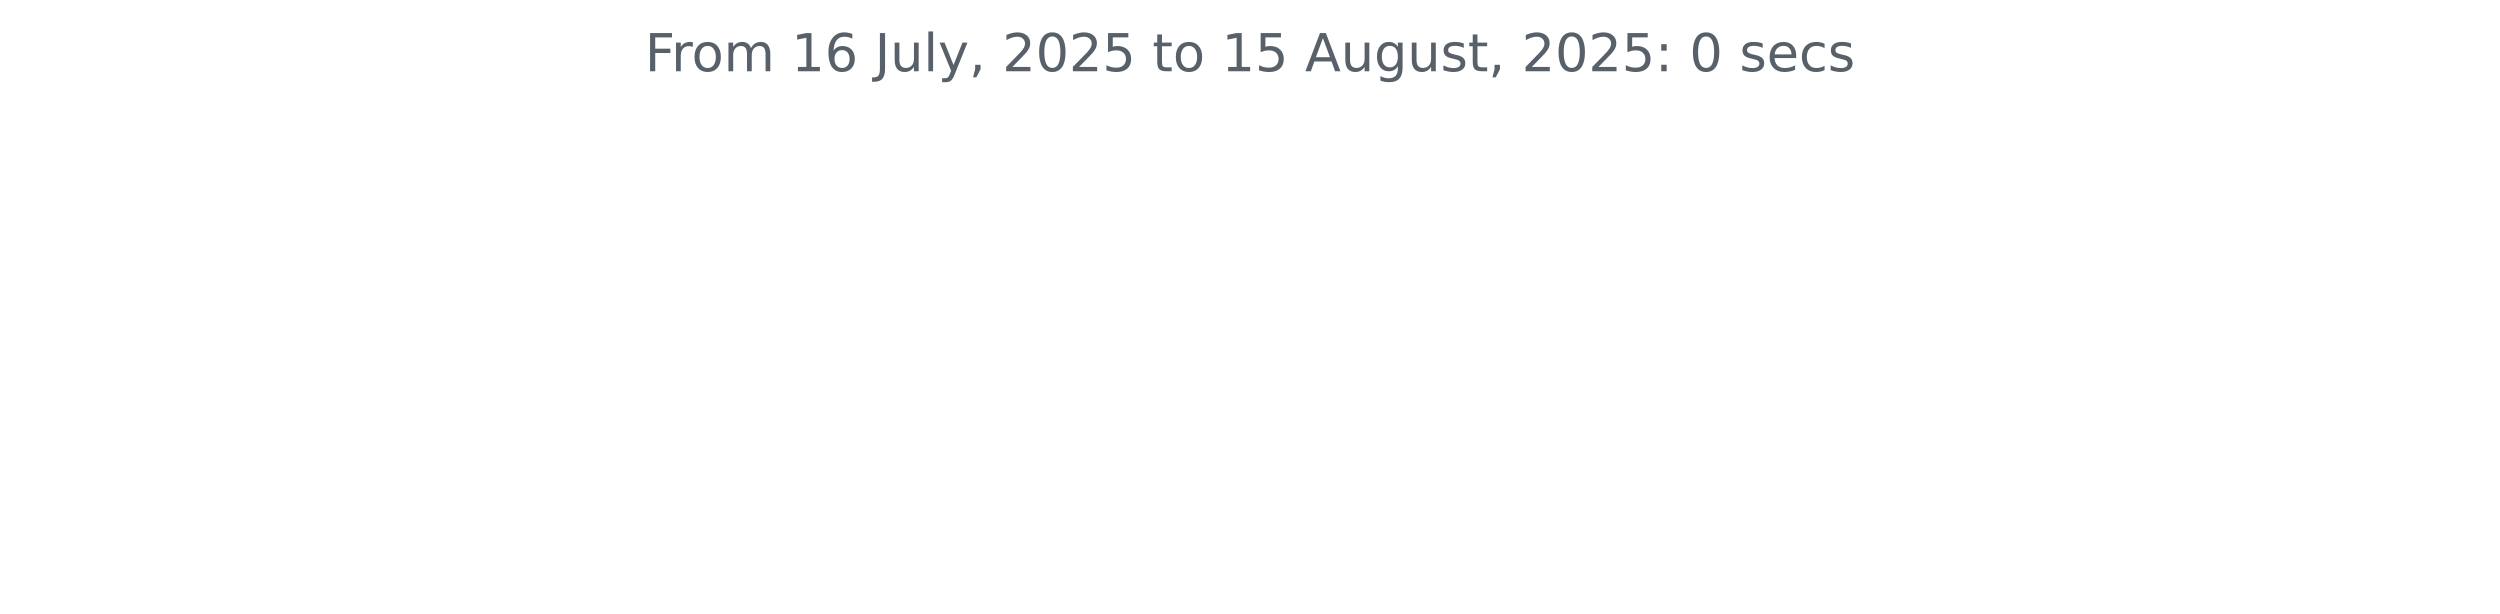
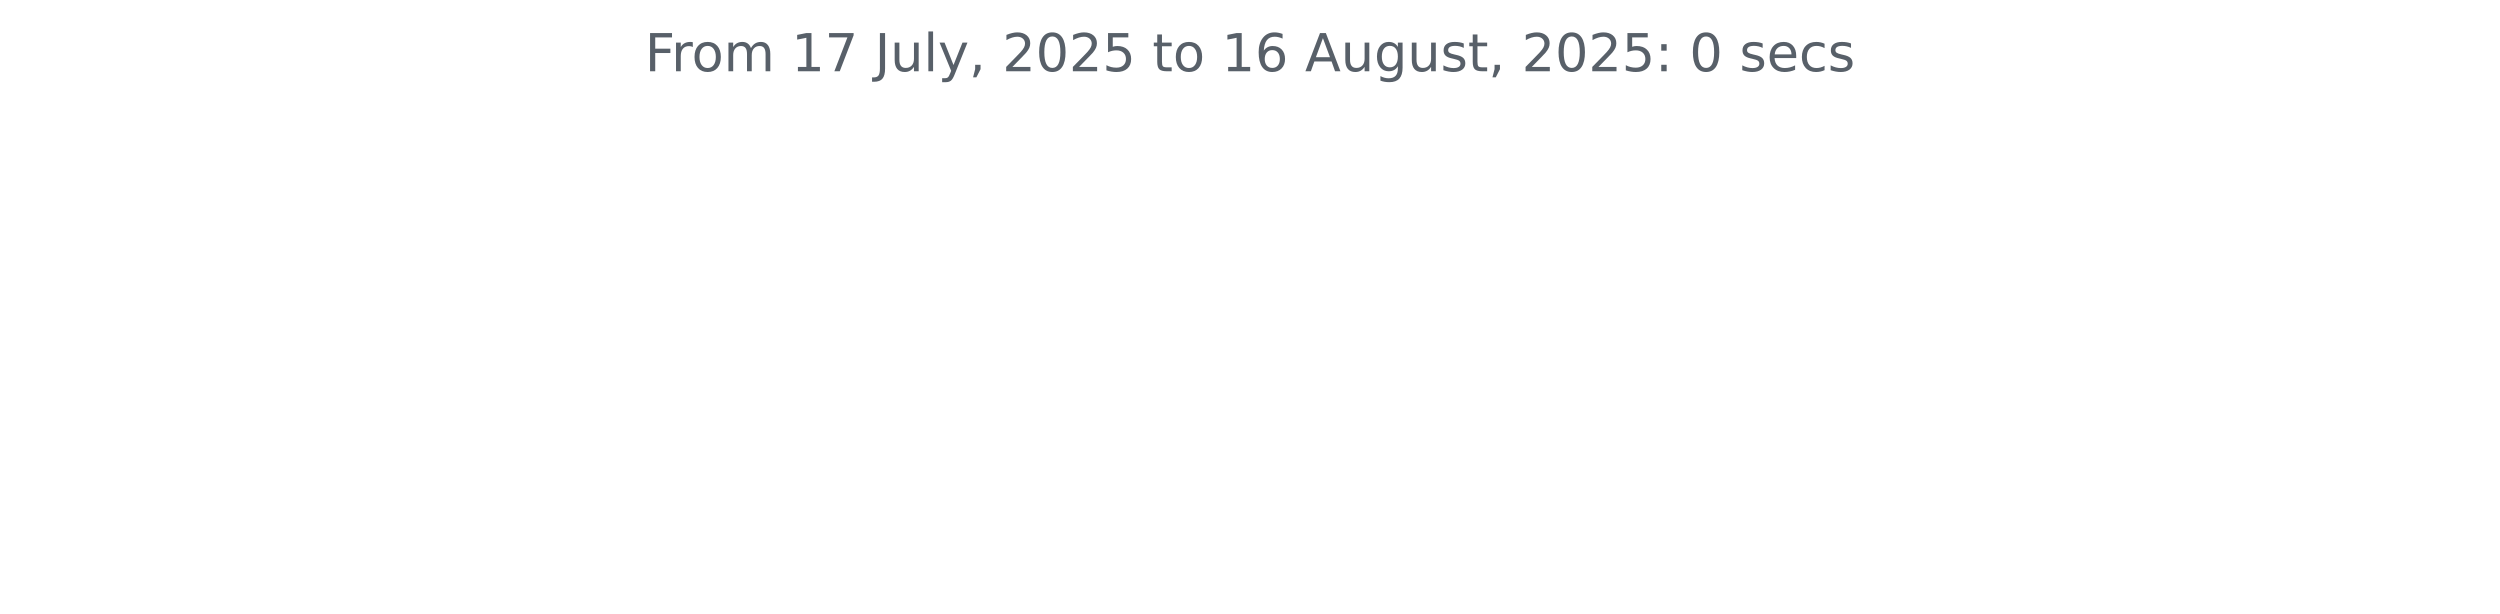
<svg xmlns="http://www.w3.org/2000/svg" xmlns:xlink="http://www.w3.org/1999/xlink" width="572.4pt" height="140.398pt" viewBox="0 0 572.4 140.398" version="1.1">
  <defs>
    <style type="text/css">*{stroke-linejoin: round; stroke-linecap: butt}</style>
  </defs>
  <g id="figure_1">
    <g id="patch_1">
      <path d="M 0 140.398  L 572.4 140.398  L 572.4 0  L 0 0  L 0 140.398  z " style="fill: none" />
    </g>
    <g id="axes_1">
      <g id="matplotlib.axis_1" />
      <g id="matplotlib.axis_2" />
      <g id="text_1">
        <g style="fill: #586069" transform="translate(147.66 16.31812) scale(0.12 -0.12)">
          <defs>
            <path id="DejaVuSans-46" d="M 628 4666  L 3309 4666  L 3309 4134  L 1259 4134  L 1259 2759  L 3109 2759  L 3109 2228  L 1259 2228  L 1259 0  L 628 0  L 628 4666  z " transform="scale(0.015625)" />
            <path id="DejaVuSans-72" d="M 2631 2963  Q 2534 3019 2420 3045  Q 2306 3072 2169 3072  Q 1681 3072 1420 2755  Q 1159 2438 1159 1844  L 1159 0  L 581 0  L 581 3500  L 1159 3500  L 1159 2956  Q 1341 3275 1631 3429  Q 1922 3584 2338 3584  Q 2397 3584 2469 3576  Q 2541 3569 2628 3553  L 2631 2963  z " transform="scale(0.015625)" />
            <path id="DejaVuSans-6f" d="M 1959 3097  Q 1497 3097 1228 2736  Q 959 2375 959 1747  Q 959 1119 1226 758  Q 1494 397 1959 397  Q 2419 397 2687 759  Q 2956 1122 2956 1747  Q 2956 2369 2687 2733  Q 2419 3097 1959 3097  z M 1959 3584  Q 2709 3584 3137 3096  Q 3566 2609 3566 1747  Q 3566 888 3137 398  Q 2709 -91 1959 -91  Q 1206 -91 779 398  Q 353 888 353 1747  Q 353 2609 779 3096  Q 1206 3584 1959 3584  z " transform="scale(0.015625)" />
            <path id="DejaVuSans-6d" d="M 3328 2828  Q 3544 3216 3844 3400  Q 4144 3584 4550 3584  Q 5097 3584 5394 3201  Q 5691 2819 5691 2113  L 5691 0  L 5113 0  L 5113 2094  Q 5113 2597 4934 2840  Q 4756 3084 4391 3084  Q 3944 3084 3684 2787  Q 3425 2491 3425 1978  L 3425 0  L 2847 0  L 2847 2094  Q 2847 2600 2669 2842  Q 2491 3084 2119 3084  Q 1678 3084 1418 2786  Q 1159 2488 1159 1978  L 1159 0  L 581 0  L 581 3500  L 1159 3500  L 1159 2956  Q 1356 3278 1631 3431  Q 1906 3584 2284 3584  Q 2666 3584 2933 3390  Q 3200 3197 3328 2828  z " transform="scale(0.015625)" />
            <path id="DejaVuSans-20" transform="scale(0.015625)" />
            <path id="DejaVuSans-31" d="M 794 531  L 1825 531  L 1825 4091  L 703 3866  L 703 4441  L 1819 4666  L 2450 4666  L 2450 531  L 3481 531  L 3481 0  L 794 0  L 794 531  z " transform="scale(0.015625)" />
-             <path id="DejaVuSans-36" d="M 2113 2584  Q 1688 2584 1439 2293  Q 1191 2003 1191 1497  Q 1191 994 1439 701  Q 1688 409 2113 409  Q 2538 409 2786 701  Q 3034 994 3034 1497  Q 3034 2003 2786 2293  Q 2538 2584 2113 2584  z M 3366 4563  L 3366 3988  Q 3128 4100 2886 4159  Q 2644 4219 2406 4219  Q 1781 4219 1451 3797  Q 1122 3375 1075 2522  Q 1259 2794 1537 2939  Q 1816 3084 2150 3084  Q 2853 3084 3261 2657  Q 3669 2231 3669 1497  Q 3669 778 3244 343  Q 2819 -91 2113 -91  Q 1303 -91 875 529  Q 447 1150 447 2328  Q 447 3434 972 4092  Q 1497 4750 2381 4750  Q 2619 4750 2861 4703  Q 3103 4656 3366 4563  z " transform="scale(0.015625)" />
+             <path id="DejaVuSans-37" d="M 525 4666  L 3525 4666  L 3525 4397  L 1831 0  L 1172 0  L 2766 4134  L 525 4134  L 525 4666  z " transform="scale(0.015625)" />
            <path id="DejaVuSans-4a" d="M 628 4666  L 1259 4666  L 1259 325  Q 1259 -519 939 -900  Q 619 -1281 -91 -1281  L -331 -1281  L -331 -750  L -134 -750  Q 284 -750 456 -515  Q 628 -281 628 325  L 628 4666  z " transform="scale(0.015625)" />
            <path id="DejaVuSans-75" d="M 544 1381  L 544 3500  L 1119 3500  L 1119 1403  Q 1119 906 1312 657  Q 1506 409 1894 409  Q 2359 409 2629 706  Q 2900 1003 2900 1516  L 2900 3500  L 3475 3500  L 3475 0  L 2900 0  L 2900 538  Q 2691 219 2414 64  Q 2138 -91 1772 -91  Q 1169 -91 856 284  Q 544 659 544 1381  z M 1991 3584  L 1991 3584  z " transform="scale(0.015625)" />
            <path id="DejaVuSans-6c" d="M 603 4863  L 1178 4863  L 1178 0  L 603 0  L 603 4863  z " transform="scale(0.015625)" />
            <path id="DejaVuSans-79" d="M 2059 -325  Q 1816 -950 1584 -1140  Q 1353 -1331 966 -1331  L 506 -1331  L 506 -850  L 844 -850  Q 1081 -850 1212 -737  Q 1344 -625 1503 -206  L 1606 56  L 191 3500  L 800 3500  L 1894 763  L 2988 3500  L 3597 3500  L 2059 -325  z " transform="scale(0.015625)" />
            <path id="DejaVuSans-2c" d="M 750 794  L 1409 794  L 1409 256  L 897 -744  L 494 -744  L 750 256  L 750 794  z " transform="scale(0.015625)" />
            <path id="DejaVuSans-32" d="M 1228 531  L 3431 531  L 3431 0  L 469 0  L 469 531  Q 828 903 1448 1529  Q 2069 2156 2228 2338  Q 2531 2678 2651 2914  Q 2772 3150 2772 3378  Q 2772 3750 2511 3984  Q 2250 4219 1831 4219  Q 1534 4219 1204 4116  Q 875 4013 500 3803  L 500 4441  Q 881 4594 1212 4672  Q 1544 4750 1819 4750  Q 2544 4750 2975 4387  Q 3406 4025 3406 3419  Q 3406 3131 3298 2873  Q 3191 2616 2906 2266  Q 2828 2175 2409 1742  Q 1991 1309 1228 531  z " transform="scale(0.015625)" />
            <path id="DejaVuSans-30" d="M 2034 4250  Q 1547 4250 1301 3770  Q 1056 3291 1056 2328  Q 1056 1369 1301 889  Q 1547 409 2034 409  Q 2525 409 2770 889  Q 3016 1369 3016 2328  Q 3016 3291 2770 3770  Q 2525 4250 2034 4250  z M 2034 4750  Q 2819 4750 3233 4129  Q 3647 3509 3647 2328  Q 3647 1150 3233 529  Q 2819 -91 2034 -91  Q 1250 -91 836 529  Q 422 1150 422 2328  Q 422 3509 836 4129  Q 1250 4750 2034 4750  z " transform="scale(0.015625)" />
            <path id="DejaVuSans-35" d="M 691 4666  L 3169 4666  L 3169 4134  L 1269 4134  L 1269 2991  Q 1406 3038 1543 3061  Q 1681 3084 1819 3084  Q 2600 3084 3056 2656  Q 3513 2228 3513 1497  Q 3513 744 3044 326  Q 2575 -91 1722 -91  Q 1428 -91 1123 -41  Q 819 9 494 109  L 494 744  Q 775 591 1075 516  Q 1375 441 1709 441  Q 2250 441 2565 725  Q 2881 1009 2881 1497  Q 2881 1984 2565 2268  Q 2250 2553 1709 2553  Q 1456 2553 1204 2497  Q 953 2441 691 2322  L 691 4666  z " transform="scale(0.015625)" />
            <path id="DejaVuSans-74" d="M 1172 4494  L 1172 3500  L 2356 3500  L 2356 3053  L 1172 3053  L 1172 1153  Q 1172 725 1289 603  Q 1406 481 1766 481  L 2356 481  L 2356 0  L 1766 0  Q 1100 0 847 248  Q 594 497 594 1153  L 594 3053  L 172 3053  L 172 3500  L 594 3500  L 594 4494  L 1172 4494  z " transform="scale(0.015625)" />
+             <path id="DejaVuSans-36" d="M 2113 2584  Q 1688 2584 1439 2293  Q 1191 2003 1191 1497  Q 1191 994 1439 701  Q 1688 409 2113 409  Q 2538 409 2786 701  Q 3034 994 3034 1497  Q 3034 2003 2786 2293  Q 2538 2584 2113 2584  z M 3366 4563  L 3366 3988  Q 3128 4100 2886 4159  Q 2644 4219 2406 4219  Q 1781 4219 1451 3797  Q 1122 3375 1075 2522  Q 1259 2794 1537 2939  Q 1816 3084 2150 3084  Q 2853 3084 3261 2657  Q 3669 2231 3669 1497  Q 3669 778 3244 343  Q 2819 -91 2113 -91  Q 1303 -91 875 529  Q 447 1150 447 2328  Q 447 3434 972 4092  Q 1497 4750 2381 4750  Q 2619 4750 2861 4703  Q 3103 4656 3366 4563  z " transform="scale(0.015625)" />
            <path id="DejaVuSans-41" d="M 2188 4044  L 1331 1722  L 3047 1722  L 2188 4044  z M 1831 4666  L 2547 4666  L 4325 0  L 3669 0  L 3244 1197  L 1141 1197  L 716 0  L 50 0  L 1831 4666  z " transform="scale(0.015625)" />
            <path id="DejaVuSans-67" d="M 2906 1791  Q 2906 2416 2648 2759  Q 2391 3103 1925 3103  Q 1463 3103 1205 2759  Q 947 2416 947 1791  Q 947 1169 1205 825  Q 1463 481 1925 481  Q 2391 481 2648 825  Q 2906 1169 2906 1791  z M 3481 434  Q 3481 -459 3084 -895  Q 2688 -1331 1869 -1331  Q 1566 -1331 1297 -1286  Q 1028 -1241 775 -1147  L 775 -588  Q 1028 -725 1275 -790  Q 1522 -856 1778 -856  Q 2344 -856 2625 -561  Q 2906 -266 2906 331  L 2906 616  Q 2728 306 2450 153  Q 2172 0 1784 0  Q 1141 0 747 490  Q 353 981 353 1791  Q 353 2603 747 3093  Q 1141 3584 1784 3584  Q 2172 3584 2450 3431  Q 2728 3278 2906 2969  L 2906 3500  L 3481 3500  L 3481 434  z " transform="scale(0.015625)" />
            <path id="DejaVuSans-73" d="M 2834 3397  L 2834 2853  Q 2591 2978 2328 3040  Q 2066 3103 1784 3103  Q 1356 3103 1142 2972  Q 928 2841 928 2578  Q 928 2378 1081 2264  Q 1234 2150 1697 2047  L 1894 2003  Q 2506 1872 2764 1633  Q 3022 1394 3022 966  Q 3022 478 2636 193  Q 2250 -91 1575 -91  Q 1294 -91 989 -36  Q 684 19 347 128  L 347 722  Q 666 556 975 473  Q 1284 391 1588 391  Q 1994 391 2212 530  Q 2431 669 2431 922  Q 2431 1156 2273 1281  Q 2116 1406 1581 1522  L 1381 1569  Q 847 1681 609 1914  Q 372 2147 372 2553  Q 372 3047 722 3315  Q 1072 3584 1716 3584  Q 2034 3584 2315 3537  Q 2597 3491 2834 3397  z " transform="scale(0.015625)" />
            <path id="DejaVuSans-3a" d="M 750 794  L 1409 794  L 1409 0  L 750 0  L 750 794  z M 750 3309  L 1409 3309  L 1409 2516  L 750 2516  L 750 3309  z " transform="scale(0.015625)" />
            <path id="DejaVuSans-65" d="M 3597 1894  L 3597 1613  L 953 1613  Q 991 1019 1311 708  Q 1631 397 2203 397  Q 2534 397 2845 478  Q 3156 559 3463 722  L 3463 178  Q 3153 47 2828 -22  Q 2503 -91 2169 -91  Q 1331 -91 842 396  Q 353 884 353 1716  Q 353 2575 817 3079  Q 1281 3584 2069 3584  Q 2775 3584 3186 3129  Q 3597 2675 3597 1894  z M 3022 2063  Q 3016 2534 2758 2815  Q 2500 3097 2075 3097  Q 1594 3097 1305 2825  Q 1016 2553 972 2059  L 3022 2063  z " transform="scale(0.015625)" />
            <path id="DejaVuSans-63" d="M 3122 3366  L 3122 2828  Q 2878 2963 2633 3030  Q 2388 3097 2138 3097  Q 1578 3097 1268 2742  Q 959 2388 959 1747  Q 959 1106 1268 751  Q 1578 397 2138 397  Q 2388 397 2633 464  Q 2878 531 3122 666  L 3122 134  Q 2881 22 2623 -34  Q 2366 -91 2075 -91  Q 1284 -91 818 406  Q 353 903 353 1747  Q 353 2603 823 3093  Q 1294 3584 2113 3584  Q 2378 3584 2631 3529  Q 2884 3475 3122 3366  z " transform="scale(0.015625)" />
          </defs>
          <use xlink:href="#DejaVuSans-46" />
          <use xlink:href="#DejaVuSans-72" x="50.27" />
          <use xlink:href="#DejaVuSans-6f" x="89.133" />
          <use xlink:href="#DejaVuSans-6d" x="150.314" />
          <use xlink:href="#DejaVuSans-20" x="247.727" />
          <use xlink:href="#DejaVuSans-31" x="279.514" />
-           <use xlink:href="#DejaVuSans-36" x="343.137" />
+           <use xlink:href="#DejaVuSans-37" x="343.137" />
          <use xlink:href="#DejaVuSans-20" x="406.76" />
          <use xlink:href="#DejaVuSans-4a" x="438.547" />
          <use xlink:href="#DejaVuSans-75" x="468.039" />
          <use xlink:href="#DejaVuSans-6c" x="531.418" />
          <use xlink:href="#DejaVuSans-79" x="559.201" />
          <use xlink:href="#DejaVuSans-2c" x="618.381" />
          <use xlink:href="#DejaVuSans-20" x="650.168" />
          <use xlink:href="#DejaVuSans-32" x="681.955" />
          <use xlink:href="#DejaVuSans-30" x="745.578" />
          <use xlink:href="#DejaVuSans-32" x="809.201" />
          <use xlink:href="#DejaVuSans-35" x="872.824" />
          <use xlink:href="#DejaVuSans-20" x="936.447" />
          <use xlink:href="#DejaVuSans-74" x="968.234" />
          <use xlink:href="#DejaVuSans-6f" x="1007.443" />
          <use xlink:href="#DejaVuSans-20" x="1068.625" />
          <use xlink:href="#DejaVuSans-31" x="1100.412" />
-           <use xlink:href="#DejaVuSans-35" x="1164.035" />
+           <use xlink:href="#DejaVuSans-36" x="1164.035" />
          <use xlink:href="#DejaVuSans-20" x="1227.658" />
          <use xlink:href="#DejaVuSans-41" x="1259.445" />
          <use xlink:href="#DejaVuSans-75" x="1327.854" />
          <use xlink:href="#DejaVuSans-67" x="1391.232" />
          <use xlink:href="#DejaVuSans-75" x="1454.709" />
          <use xlink:href="#DejaVuSans-73" x="1518.088" />
          <use xlink:href="#DejaVuSans-74" x="1570.188" />
          <use xlink:href="#DejaVuSans-2c" x="1609.396" />
          <use xlink:href="#DejaVuSans-20" x="1641.184" />
          <use xlink:href="#DejaVuSans-32" x="1672.971" />
          <use xlink:href="#DejaVuSans-30" x="1736.594" />
          <use xlink:href="#DejaVuSans-32" x="1800.217" />
          <use xlink:href="#DejaVuSans-35" x="1863.84" />
          <use xlink:href="#DejaVuSans-3a" x="1927.463" />
          <use xlink:href="#DejaVuSans-20" x="1961.154" />
          <use xlink:href="#DejaVuSans-30" x="1992.941" />
          <use xlink:href="#DejaVuSans-20" x="2056.564" />
          <use xlink:href="#DejaVuSans-73" x="2088.352" />
          <use xlink:href="#DejaVuSans-65" x="2140.451" />
          <use xlink:href="#DejaVuSans-63" x="2201.975" />
          <use xlink:href="#DejaVuSans-73" x="2256.955" />
        </g>
      </g>
    </g>
  </g>
</svg>
